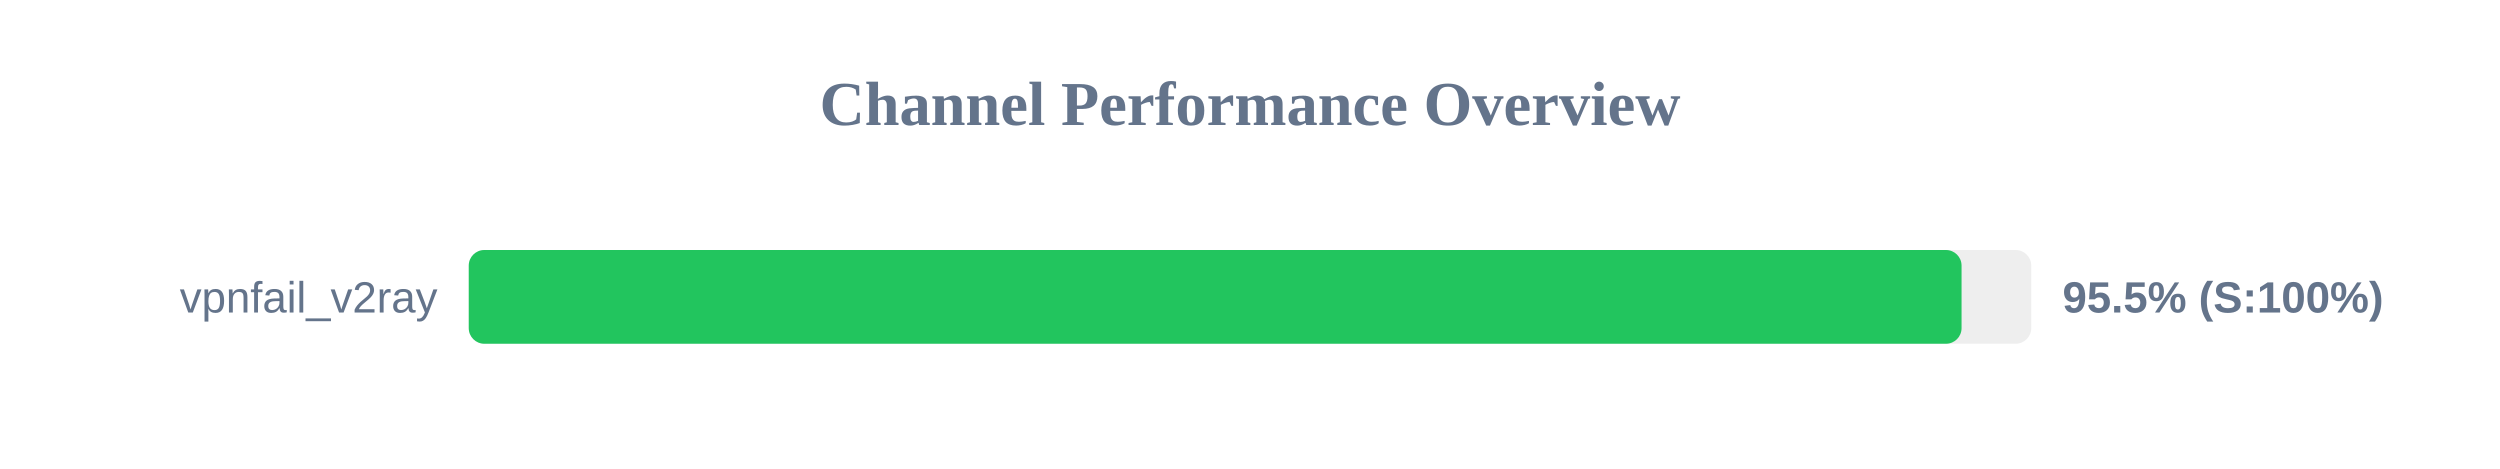
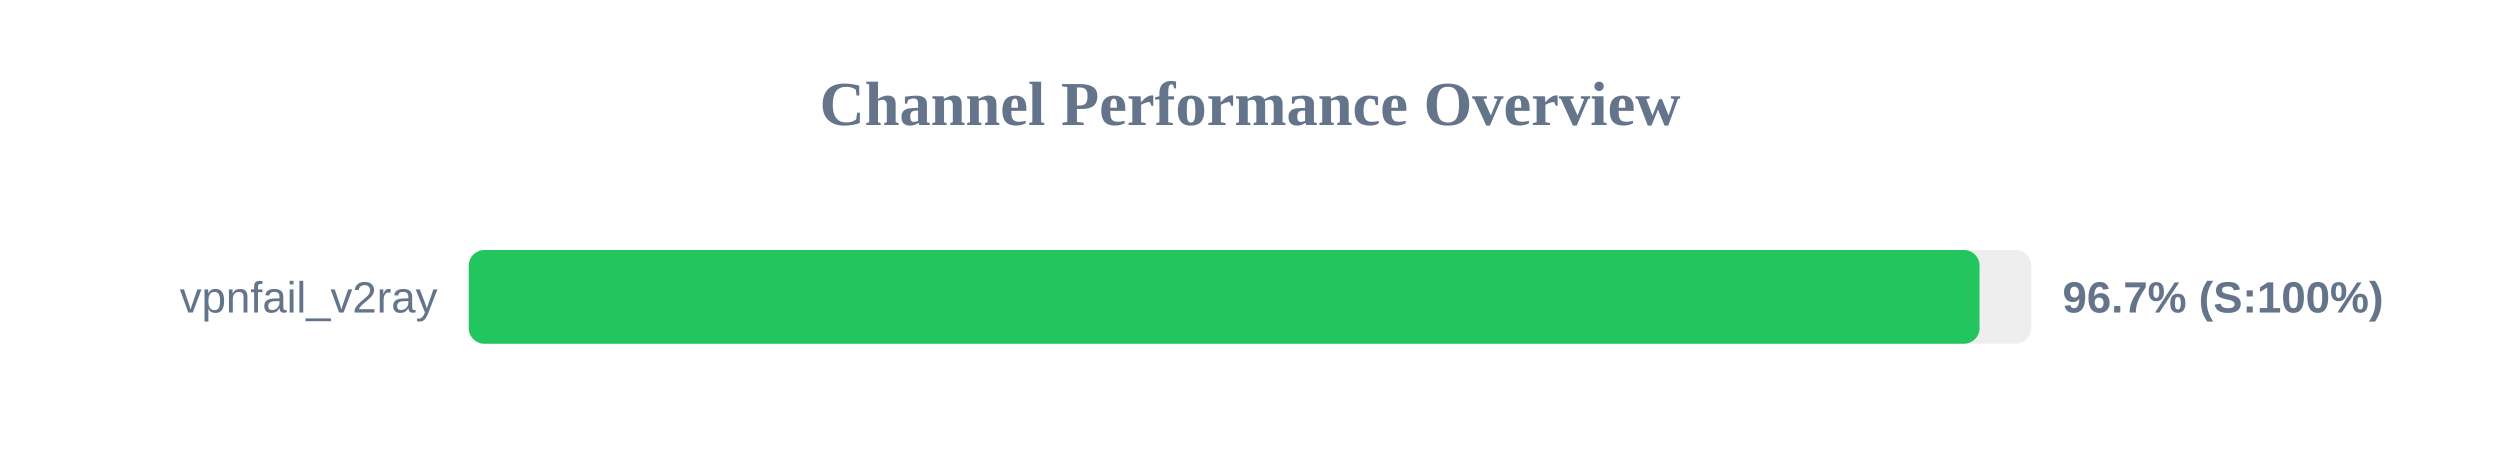
<svg xmlns="http://www.w3.org/2000/svg" width="800" height="150" version="1.1">
  <style>
        .row { font: 14px Arial; fill: #64748b; }
        .score { font: bold 14px Arial; fill: #64748b; }
    </style>
  <text x="400" y="40" text-anchor="middle" font-size="20px" font-weight="bold" fill="#64748b">Channel Performance Overview</text>
  <rect x="150" y="80" width="500" height="30" fill="#eee" rx="5" />
-   <rect x="150" y="80" width="477.7" height="30" fill="#22c55e" rx="5" />
+   <rect x="150" y="80" width="483.45" height="30" fill="#22c55e" rx="5" />
  <text x="140" y="100" text-anchor="end" class="row">vpnfail_v2ray</text>
-   <text x="660" y="100" text-anchor="start" class="score">95.5% (S:100%)</text>
+   <text x="660" y="100" text-anchor="start" class="score">96.7% (S:100%)</text>
</svg>
